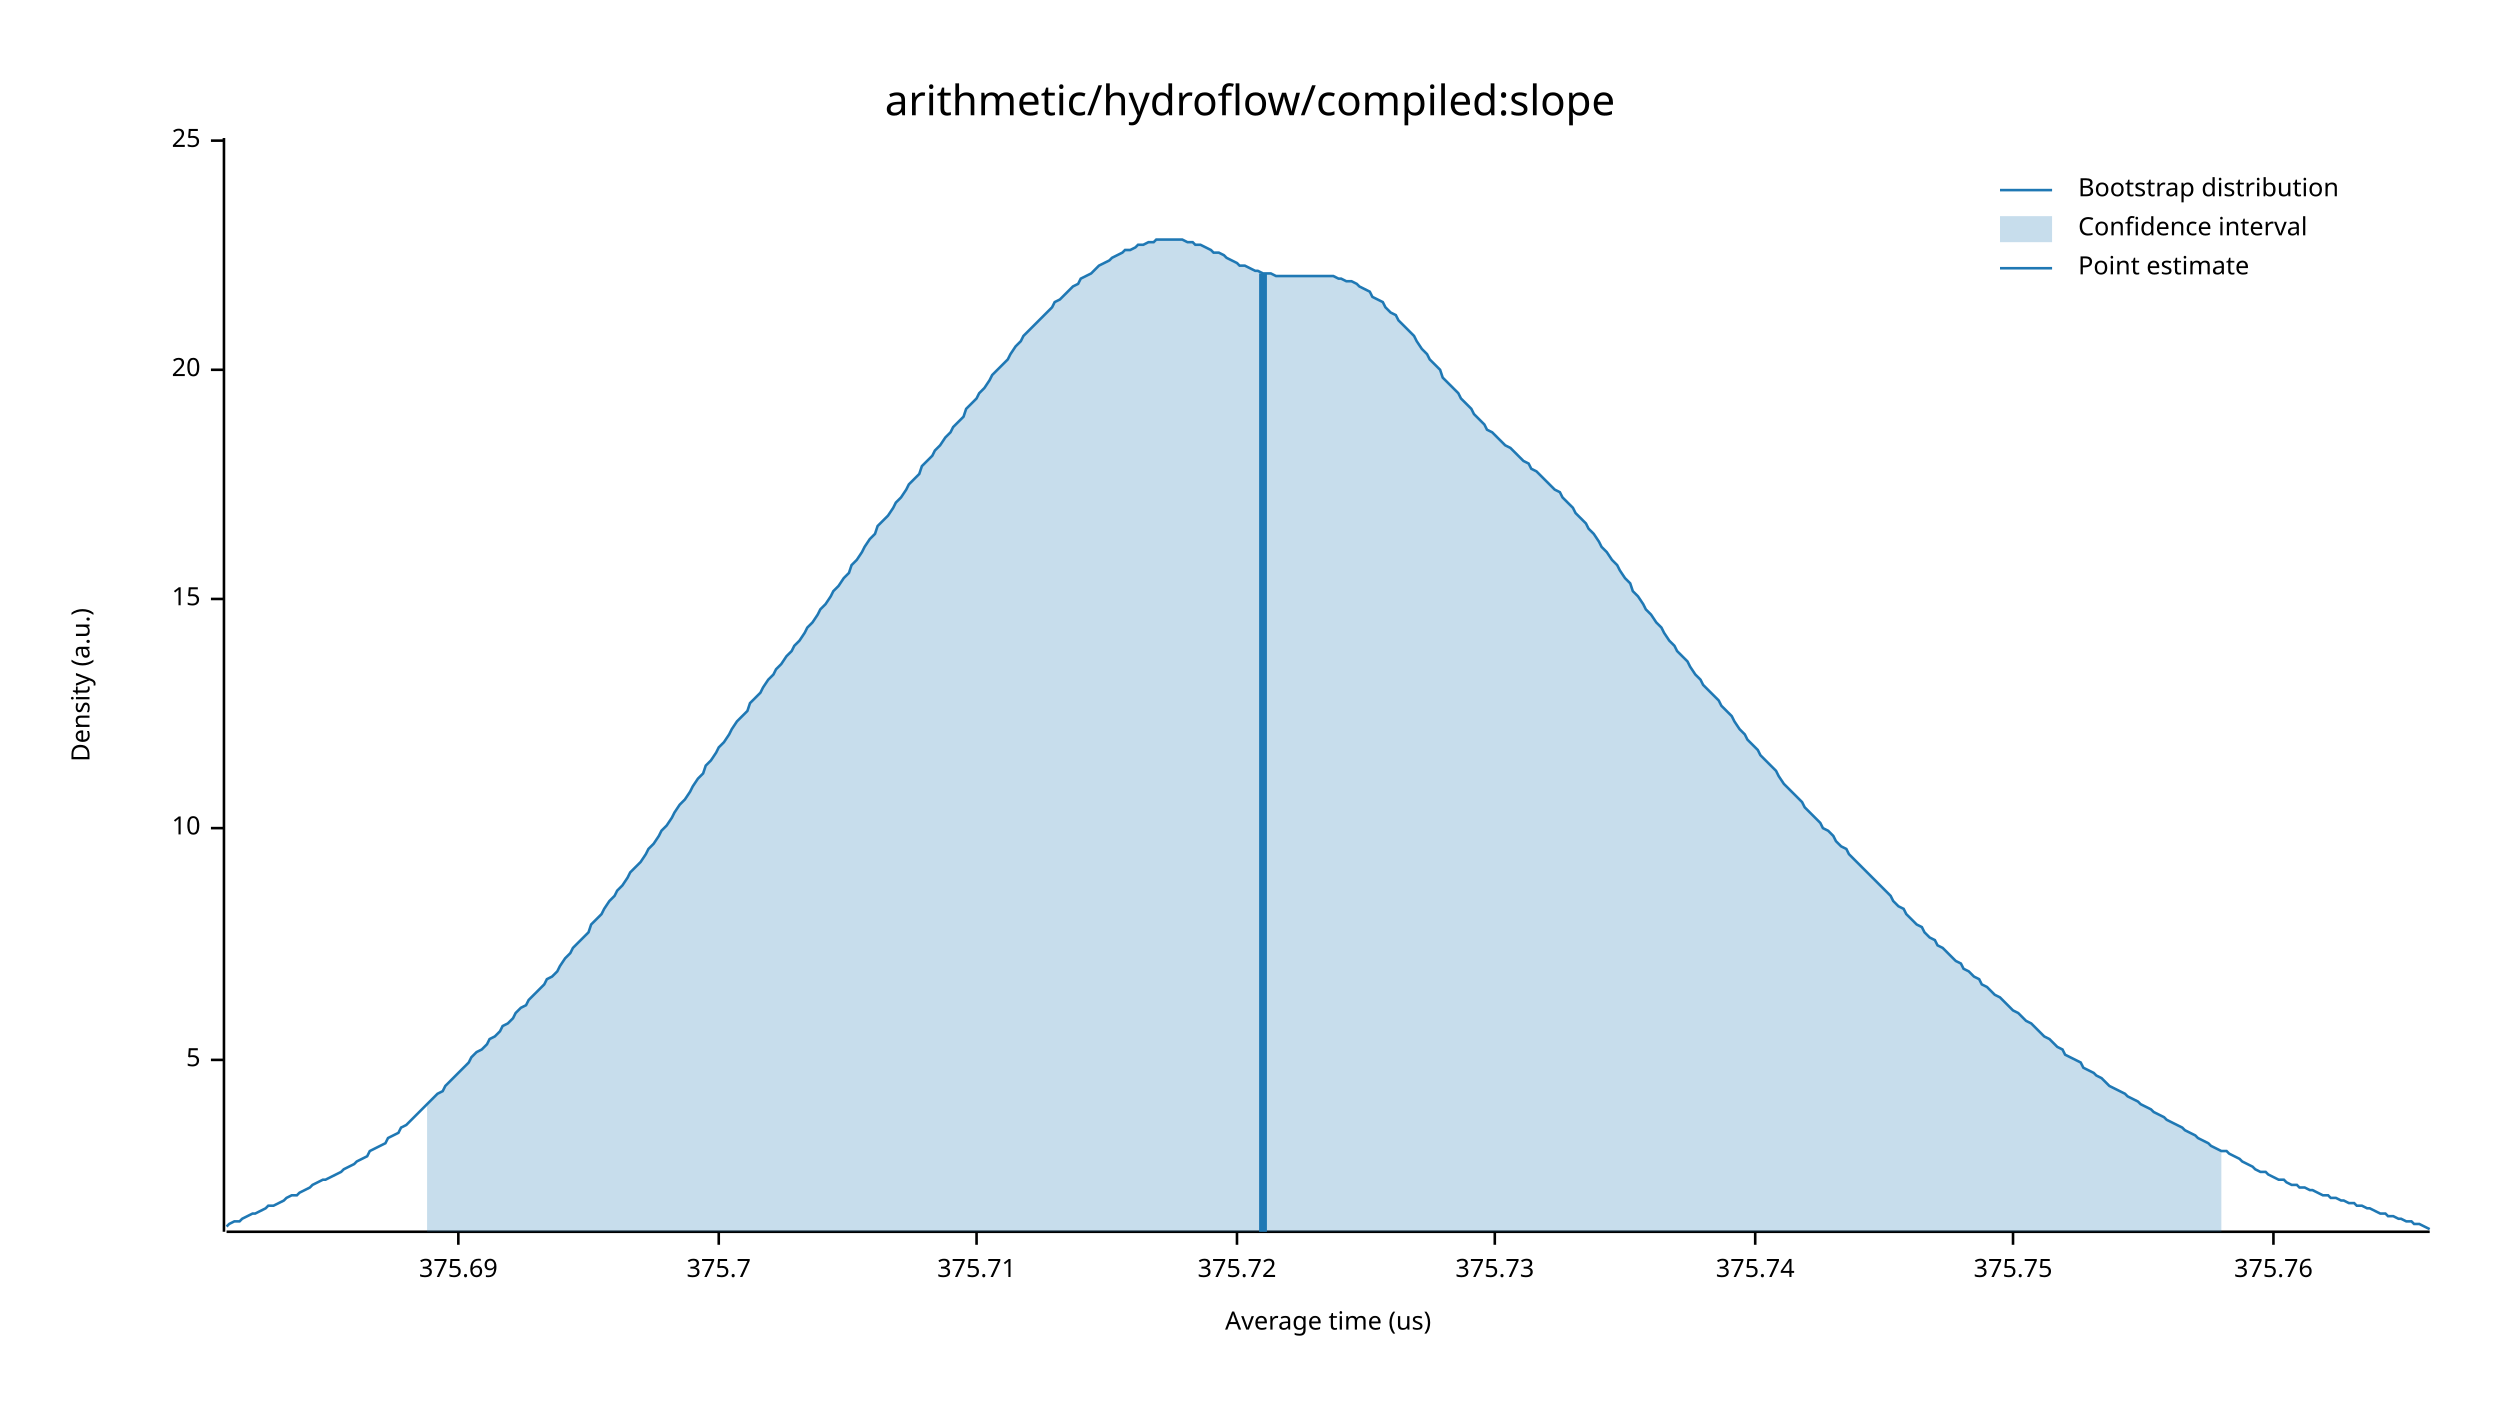
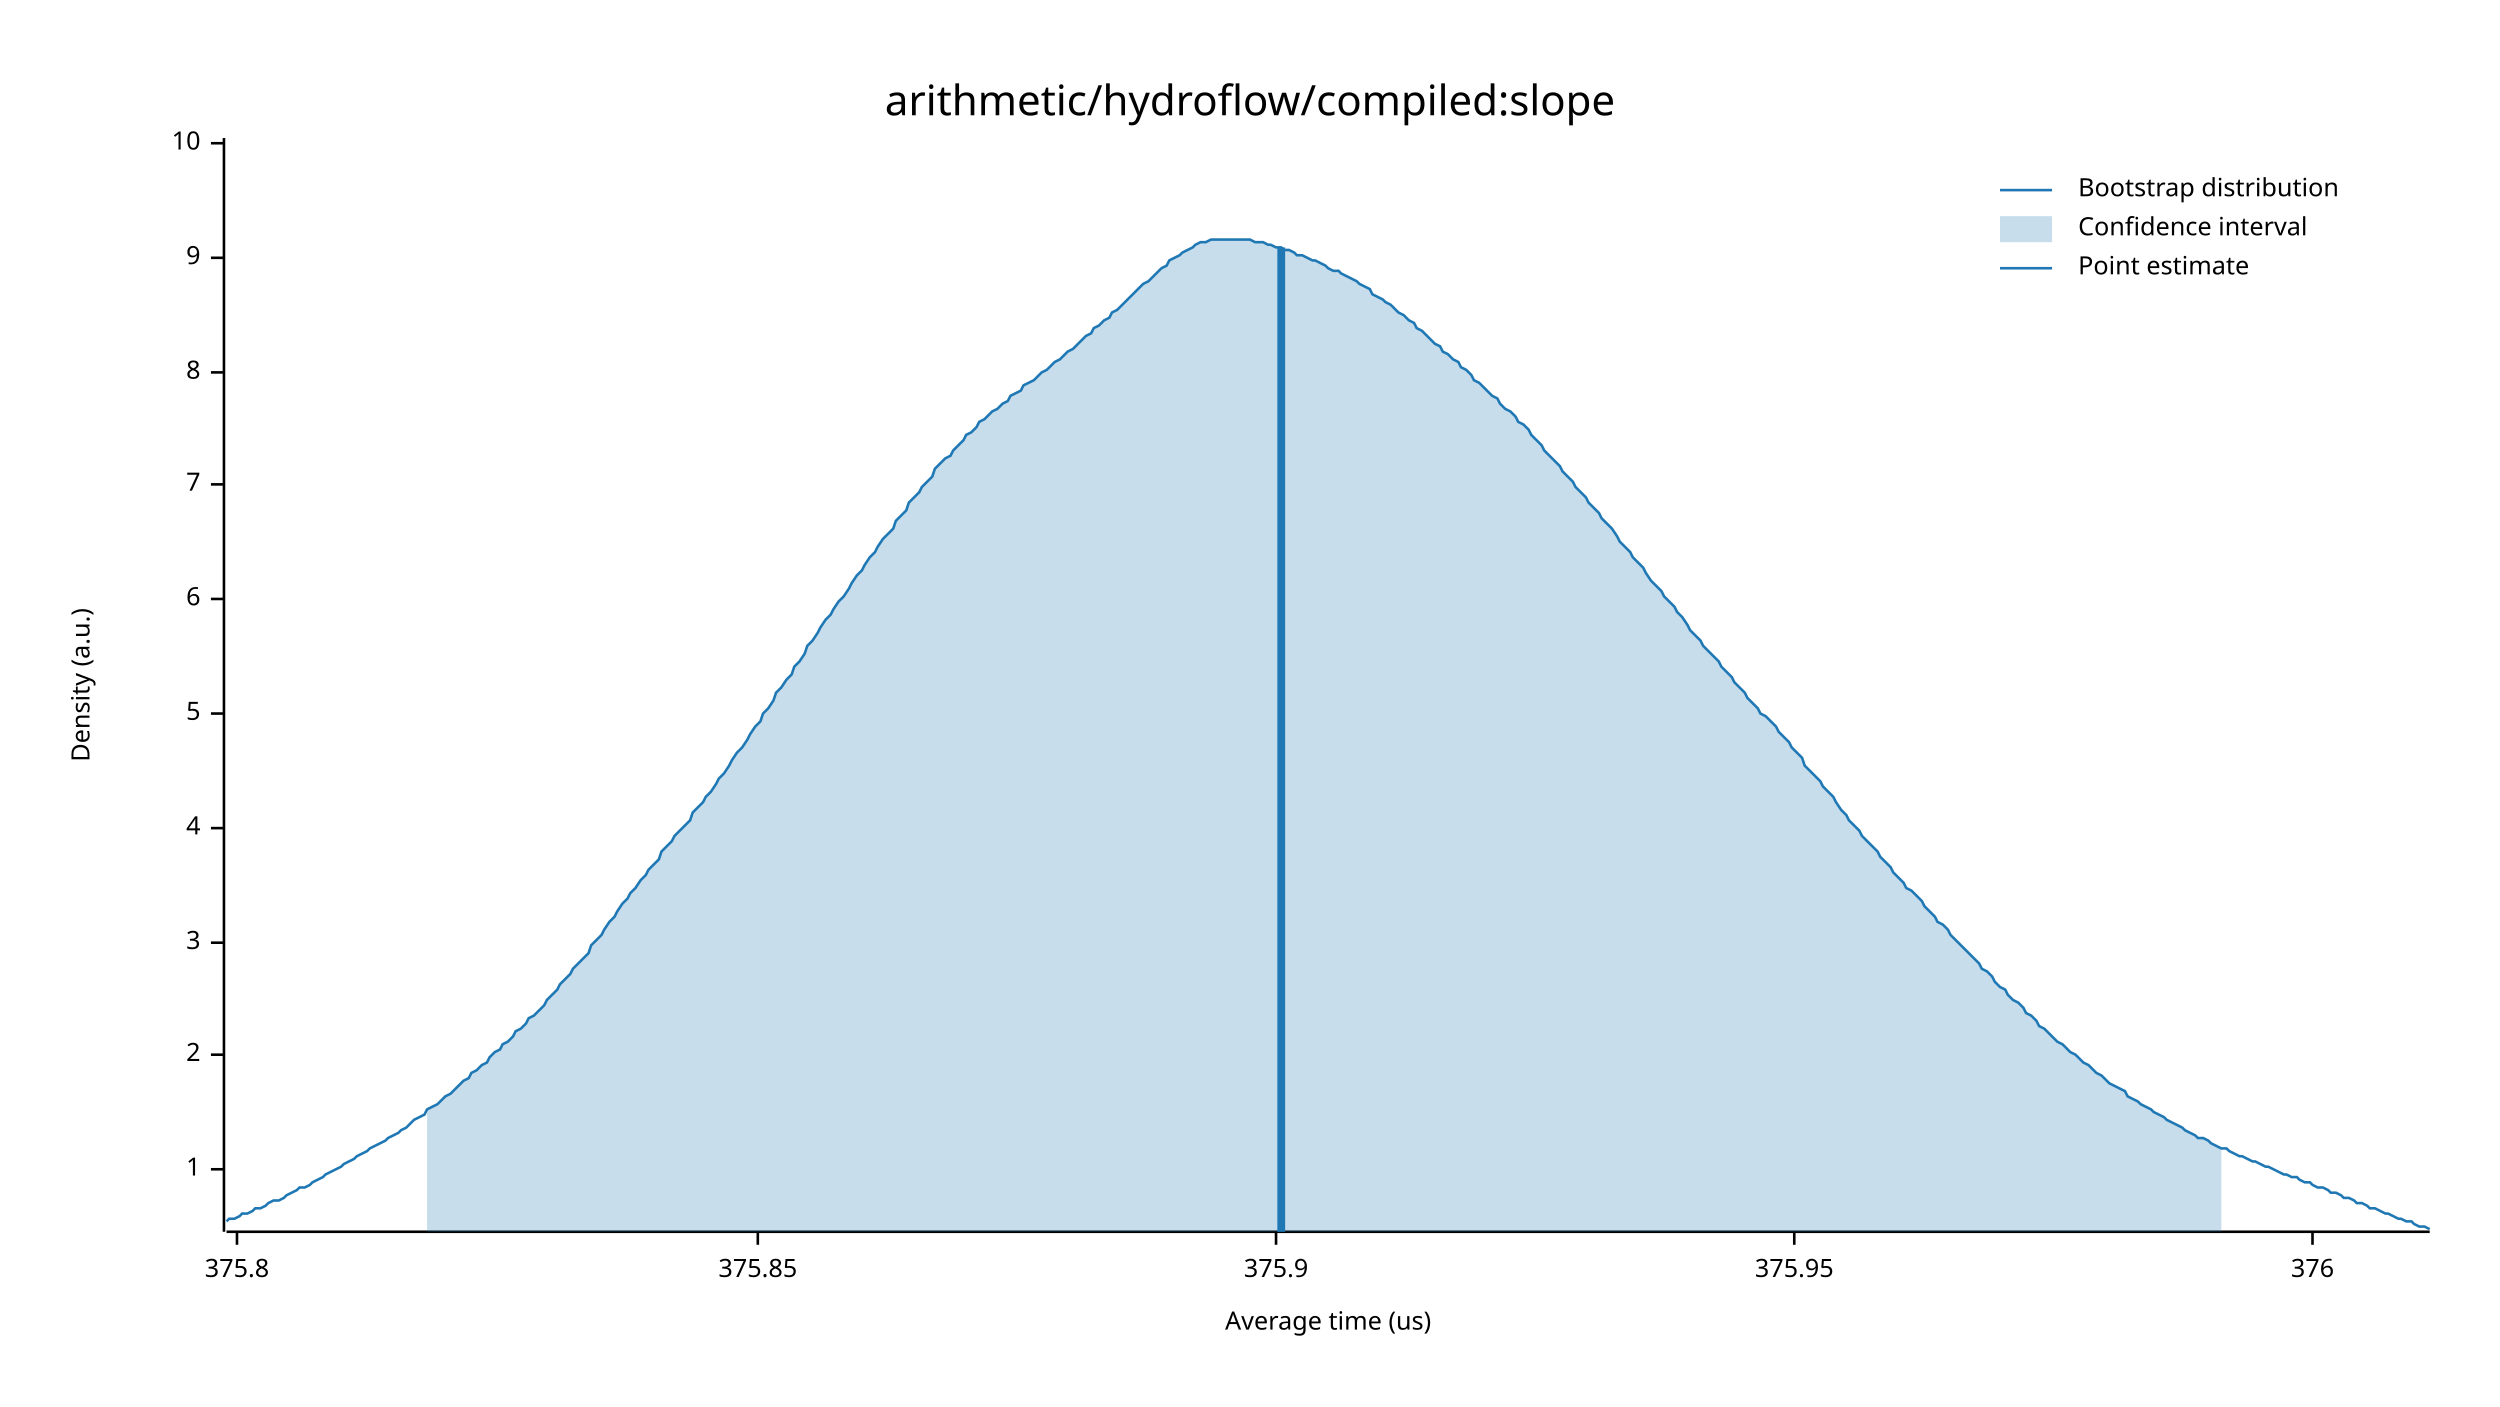
<svg xmlns="http://www.w3.org/2000/svg" width="960" height="540" viewBox="0 0 960 540">
  <text x="480" y="32" dy="0.76em" text-anchor="middle" font-family="sans-serif" font-size="16.129" opacity="1" fill="#000000">
arithmetic/hydroflow/compiled:slope
</text>
  <text x="27" y="263" dy="0.76em" text-anchor="middle" font-family="sans-serif" font-size="9.677" opacity="1" fill="#000000" transform="rotate(270, 27, 263)">
Density (a.u.)
</text>
  <text x="510" y="513" dy="-0.5ex" text-anchor="middle" font-family="sans-serif" font-size="9.677" opacity="1" fill="#000000">
Average time (us)
</text>
  <polyline fill="none" opacity="1" stroke="#000000" stroke-width="1" points="86,53 86,473 " />
-   <text x="77" y="407" dy="0.5ex" text-anchor="end" font-family="sans-serif" font-size="9.677" opacity="1" fill="#000000">
+   <text x="77" y="449" dy="0.5ex" text-anchor="end" font-family="sans-serif" font-size="9.677" opacity="1" fill="#000000">
+ 1
+ </text>
+   <polyline fill="none" opacity="1" stroke="#000000" stroke-width="1" points="81,449 86,449 " />
+   <text x="77" y="405" dy="0.5ex" text-anchor="end" font-family="sans-serif" font-size="9.677" opacity="1" fill="#000000">
+ 2
+ </text>
+   <polyline fill="none" opacity="1" stroke="#000000" stroke-width="1" points="81,405 86,405 " />
+   <text x="77" y="362" dy="0.5ex" text-anchor="end" font-family="sans-serif" font-size="9.677" opacity="1" fill="#000000">
+ 3
+ </text>
+   <polyline fill="none" opacity="1" stroke="#000000" stroke-width="1" points="81,362 86,362 " />
+   <text x="77" y="318" dy="0.5ex" text-anchor="end" font-family="sans-serif" font-size="9.677" opacity="1" fill="#000000">
+ 4
+ </text>
+   <polyline fill="none" opacity="1" stroke="#000000" stroke-width="1" points="81,318 86,318 " />
+   <text x="77" y="274" dy="0.5ex" text-anchor="end" font-family="sans-serif" font-size="9.677" opacity="1" fill="#000000">
5
</text>
-   <polyline fill="none" opacity="1" stroke="#000000" stroke-width="1" points="81,407 86,407 " />
-   <text x="77" y="318" dy="0.5ex" text-anchor="end" font-family="sans-serif" font-size="9.677" opacity="1" fill="#000000">
+   <polyline fill="none" opacity="1" stroke="#000000" stroke-width="1" points="81,274 86,274 " />
+   <text x="77" y="230" dy="0.5ex" text-anchor="end" font-family="sans-serif" font-size="9.677" opacity="1" fill="#000000">
+ 6
+ </text>
+   <polyline fill="none" opacity="1" stroke="#000000" stroke-width="1" points="81,230 86,230 " />
+   <text x="77" y="186" dy="0.5ex" text-anchor="end" font-family="sans-serif" font-size="9.677" opacity="1" fill="#000000">
+ 7
+ </text>
+   <polyline fill="none" opacity="1" stroke="#000000" stroke-width="1" points="81,186 86,186 " />
+   <text x="77" y="143" dy="0.5ex" text-anchor="end" font-family="sans-serif" font-size="9.677" opacity="1" fill="#000000">
+ 8
+ </text>
+   <polyline fill="none" opacity="1" stroke="#000000" stroke-width="1" points="81,143 86,143 " />
+   <text x="77" y="99" dy="0.5ex" text-anchor="end" font-family="sans-serif" font-size="9.677" opacity="1" fill="#000000">
+ 9
+ </text>
+   <polyline fill="none" opacity="1" stroke="#000000" stroke-width="1" points="81,99 86,99 " />
+   <text x="77" y="55" dy="0.5ex" text-anchor="end" font-family="sans-serif" font-size="9.677" opacity="1" fill="#000000">
10
</text>
-   <polyline fill="none" opacity="1" stroke="#000000" stroke-width="1" points="81,318 86,318 " />
-   <text x="77" y="230" dy="0.5ex" text-anchor="end" font-family="sans-serif" font-size="9.677" opacity="1" fill="#000000">
- 15
+   <polyline fill="none" opacity="1" stroke="#000000" stroke-width="1" points="81,55 86,55 " />
+   <polyline fill="none" opacity="1" stroke="#000000" stroke-width="1" points="87,473 933,473 " />
+   <text x="91" y="483" dy="0.76em" text-anchor="middle" font-family="sans-serif" font-size="9.677" opacity="1" fill="#000000">
+ 375.8
</text>
-   <polyline fill="none" opacity="1" stroke="#000000" stroke-width="1" points="81,230 86,230 " />
-   <text x="77" y="142" dy="0.5ex" text-anchor="end" font-family="sans-serif" font-size="9.677" opacity="1" fill="#000000">
- 20
+   <polyline fill="none" opacity="1" stroke="#000000" stroke-width="1" points="91,473 91,478 " />
+   <text x="291" y="483" dy="0.76em" text-anchor="middle" font-family="sans-serif" font-size="9.677" opacity="1" fill="#000000">
+ 375.85
</text>
-   <polyline fill="none" opacity="1" stroke="#000000" stroke-width="1" points="81,142 86,142 " />
-   <text x="77" y="54" dy="0.5ex" text-anchor="end" font-family="sans-serif" font-size="9.677" opacity="1" fill="#000000">
- 25
+   <polyline fill="none" opacity="1" stroke="#000000" stroke-width="1" points="291,473 291,478 " />
+   <text x="490" y="483" dy="0.76em" text-anchor="middle" font-family="sans-serif" font-size="9.677" opacity="1" fill="#000000">
+ 375.9
</text>
-   <polyline fill="none" opacity="1" stroke="#000000" stroke-width="1" points="81,54 86,54 " />
-   <polyline fill="none" opacity="1" stroke="#000000" stroke-width="1" points="87,473 933,473 " />
-   <text x="176" y="483" dy="0.76em" text-anchor="middle" font-family="sans-serif" font-size="9.677" opacity="1" fill="#000000">
- 375.69
+   <polyline fill="none" opacity="1" stroke="#000000" stroke-width="1" points="490,473 490,478 " />
+   <text x="689" y="483" dy="0.76em" text-anchor="middle" font-family="sans-serif" font-size="9.677" opacity="1" fill="#000000">
+ 375.95
</text>
-   <polyline fill="none" opacity="1" stroke="#000000" stroke-width="1" points="176,473 176,478 " />
-   <text x="276" y="483" dy="0.76em" text-anchor="middle" font-family="sans-serif" font-size="9.677" opacity="1" fill="#000000">
- 375.7
+   <polyline fill="none" opacity="1" stroke="#000000" stroke-width="1" points="689,473 689,478 " />
+   <text x="888" y="483" dy="0.76em" text-anchor="middle" font-family="sans-serif" font-size="9.677" opacity="1" fill="#000000">
+ 376
</text>
-   <polyline fill="none" opacity="1" stroke="#000000" stroke-width="1" points="276,473 276,478 " />
-   <text x="375" y="483" dy="0.76em" text-anchor="middle" font-family="sans-serif" font-size="9.677" opacity="1" fill="#000000">
- 375.71
- </text>
-   <polyline fill="none" opacity="1" stroke="#000000" stroke-width="1" points="375,473 375,478 " />
-   <text x="475" y="483" dy="0.76em" text-anchor="middle" font-family="sans-serif" font-size="9.677" opacity="1" fill="#000000">
- 375.72
- </text>
-   <polyline fill="none" opacity="1" stroke="#000000" stroke-width="1" points="475,473 475,478 " />
-   <text x="574" y="483" dy="0.76em" text-anchor="middle" font-family="sans-serif" font-size="9.677" opacity="1" fill="#000000">
- 375.73
- </text>
-   <polyline fill="none" opacity="1" stroke="#000000" stroke-width="1" points="574,473 574,478 " />
-   <text x="674" y="483" dy="0.76em" text-anchor="middle" font-family="sans-serif" font-size="9.677" opacity="1" fill="#000000">
- 375.74
- </text>
-   <polyline fill="none" opacity="1" stroke="#000000" stroke-width="1" points="674,473 674,478 " />
-   <text x="773" y="483" dy="0.76em" text-anchor="middle" font-family="sans-serif" font-size="9.677" opacity="1" fill="#000000">
- 375.75
- </text>
-   <polyline fill="none" opacity="1" stroke="#000000" stroke-width="1" points="773,473 773,478 " />
-   <text x="873" y="483" dy="0.76em" text-anchor="middle" font-family="sans-serif" font-size="9.677" opacity="1" fill="#000000">
- 375.76
- </text>
-   <polyline fill="none" opacity="1" stroke="#000000" stroke-width="1" points="873,473 873,478 " />
-   <polyline fill="none" opacity="1" stroke="#1F78B4" stroke-width="1" points="87,471 88,470 90,469 92,469 93,468 95,467 97,466 98,466 100,465 102,464 103,463 105,463 107,462 109,461 110,460 112,459 114,459 115,458 117,457 119,456 120,455 122,454 124,453 125,453 127,452 129,451 131,450 132,449 134,448 136,447 137,446 139,445 141,444 142,442 144,441 146,440 148,439 149,437 151,436 153,435 154,433 156,432 158,430 159,429 161,427 163,425 164,424 166,422 168,420 170,419 171,417 173,415 175,413 176,412 178,410 180,408 181,406 183,404 185,403 187,401 188,399 190,398 192,396 193,394 195,393 197,391 198,389 200,387 202,386 203,384 205,382 207,380 209,378 210,376 212,375 214,373 215,371 217,368 219,366 220,364 222,362 224,360 226,358 227,355 229,353 231,351 232,349 234,346 236,344 237,342 239,340 241,337 242,335 244,333 246,331 248,328 249,326 251,324 253,321 254,319 256,317 258,314 259,312 261,309 263,307 265,304 266,302 268,299 270,297 271,294 273,292 275,289 276,287 278,285 280,282 281,280 283,277 285,275 287,273 288,270 290,268 292,266 293,264 295,261 297,259 298,257 300,255 302,252 304,250 305,248 307,246 309,243 310,241 312,239 314,236 315,234 317,232 319,229 320,227 322,225 324,222 326,220 327,217 329,215 331,212 332,210 334,207 336,205 337,202 339,200 341,198 343,195 344,193 346,191 348,188 349,186 351,184 353,182 354,179 356,177 358,175 359,173 361,171 363,168 365,166 366,164 368,162 370,160 371,157 373,155 375,153 376,151 378,149 380,146 381,144 383,142 385,140 387,138 388,136 390,133 392,131 393,129 395,127 397,125 398,124 400,122 402,120 404,118 405,116 407,115 409,113 410,112 412,110 414,109 415,107 417,106 419,105 420,104 422,102 424,101 426,100 427,99 429,98 431,97 432,96 434,96 436,95 437,94 439,94 441,93 443,93 444,92 446,92 448,92 449,92 451,92 453,92 454,92 456,93 458,93 459,94 461,94 463,95 465,96 466,97 468,97 470,98 471,99 473,100 475,101 476,102 478,102 480,103 482,104 483,104 485,105 487,105 488,105 490,106 492,106 493,106 495,106 497,106 498,106 500,106 502,106 504,106 505,106 507,106 509,106 510,106 512,106 514,107 515,107 517,108 519,108 521,109 522,110 524,111 526,112 527,114 529,115 531,116 532,118 534,120 536,121 537,123 539,125 541,127 543,129 544,131 546,134 548,136 549,138 551,140 553,142 554,145 556,147 558,149 560,151 561,153 563,155 565,157 566,159 568,161 570,163 571,165 573,166 575,168 576,169 578,171 580,172 582,174 583,175 585,177 587,178 588,180 590,181 592,183 593,184 595,186 597,188 599,189 600,191 602,193 604,195 605,197 607,199 609,201 610,203 612,205 614,208 615,210 617,212 619,215 621,217 622,219 624,222 626,224 627,227 629,229 631,232 632,234 634,236 636,239 638,241 639,243 641,246 643,248 644,250 646,252 648,254 649,256 651,259 653,261 654,263 656,265 658,267 660,269 661,271 663,273 665,275 666,277 668,280 670,282 671,284 673,286 675,288 676,290 678,292 680,294 682,296 683,298 685,301 687,303 688,304 690,306 692,308 693,310 695,312 697,314 699,316 700,318 702,319 704,321 705,323 707,325 709,326 710,328 712,330 714,332 715,333 717,335 719,337 721,339 722,340 724,342 726,344 727,346 729,348 731,349 732,351 734,353 736,355 738,356 739,358 741,360 743,361 744,363 746,364 748,366 749,367 751,369 753,370 754,372 756,373 758,375 760,376 761,378 763,379 765,381 766,382 768,383 770,385 771,386 773,388 775,389 777,391 778,392 780,393 782,395 783,396 785,398 787,399 788,400 790,402 792,403 793,405 795,406 797,407 799,408 800,410 802,411 804,412 805,413 807,414 809,416 810,417 812,418 814,419 816,420 817,421 819,422 821,423 822,424 824,425 826,426 827,427 829,428 831,429 832,430 834,431 836,432 838,433 839,434 841,435 843,436 844,437 846,438 848,439 849,440 851,441 853,442 855,442 856,443 858,444 860,445 861,446 863,447 865,448 866,449 868,450 870,450 871,451 873,452 875,453 877,453 878,454 880,455 882,455 883,456 885,456 887,457 888,457 890,458 892,459 894,459 895,460 897,460 899,461 900,461 902,462 904,462 905,463 907,463 909,464 910,464 912,465 914,466 916,466 917,467 919,467 921,468 922,468 924,469 926,469 927,470 929,470 931,471 933,472 " />
-   <polygon opacity="0.25" fill="#1F78B4" points="164,424 166,422 168,420 170,419 171,417 173,415 175,413 176,412 178,410 180,408 181,406 183,404 185,403 187,401 188,399 190,398 192,396 193,394 195,393 197,391 198,389 200,387 202,386 203,384 205,382 207,380 209,378 210,376 212,375 214,373 215,371 217,368 219,366 220,364 222,362 224,360 226,358 227,355 229,353 231,351 232,349 234,346 236,344 237,342 239,340 241,337 242,335 244,333 246,331 248,328 249,326 251,324 253,321 254,319 256,317 258,314 259,312 261,309 263,307 265,304 266,302 268,299 270,297 271,294 273,292 275,289 276,287 278,285 280,282 281,280 283,277 285,275 287,273 288,270 290,268 292,266 293,264 295,261 297,259 298,257 300,255 302,252 304,250 305,248 307,246 309,243 310,241 312,239 314,236 315,234 317,232 319,229 320,227 322,225 324,222 326,220 327,217 329,215 331,212 332,210 334,207 336,205 337,202 339,200 341,198 343,195 344,193 346,191 348,188 349,186 351,184 353,182 354,179 356,177 358,175 359,173 361,171 363,168 365,166 366,164 368,162 370,160 371,157 373,155 375,153 376,151 378,149 380,146 381,144 383,142 385,140 387,138 388,136 390,133 392,131 393,129 395,127 397,125 398,124 400,122 402,120 404,118 405,116 407,115 409,113 410,112 412,110 414,109 415,107 417,106 419,105 420,104 422,102 424,101 426,100 427,99 429,98 431,97 432,96 434,96 436,95 437,94 439,94 441,93 443,93 444,92 446,92 448,92 449,92 451,92 453,92 454,92 456,93 458,93 459,94 461,94 463,95 465,96 466,97 468,97 470,98 471,99 473,100 475,101 476,102 478,102 480,103 482,104 483,104 485,105 487,105 488,105 490,106 492,106 493,106 495,106 497,106 498,106 500,106 502,106 504,106 505,106 507,106 509,106 510,106 512,106 514,107 515,107 517,108 519,108 521,109 522,110 524,111 526,112 527,114 529,115 531,116 532,118 534,120 536,121 537,123 539,125 541,127 543,129 544,131 546,134 548,136 549,138 551,140 553,142 554,145 556,147 558,149 560,151 561,153 563,155 565,157 566,159 568,161 570,163 571,165 573,166 575,168 576,169 578,171 580,172 582,174 583,175 585,177 587,178 588,180 590,181 592,183 593,184 595,186 597,188 599,189 600,191 602,193 604,195 605,197 607,199 609,201 610,203 612,205 614,208 615,210 617,212 619,215 621,217 622,219 624,222 626,224 627,227 629,229 631,232 632,234 634,236 636,239 638,241 639,243 641,246 643,248 644,250 646,252 648,254 649,256 651,259 653,261 654,263 656,265 658,267 660,269 661,271 663,273 665,275 666,277 668,280 670,282 671,284 673,286 675,288 676,290 678,292 680,294 682,296 683,298 685,301 687,303 688,304 690,306 692,308 693,310 695,312 697,314 699,316 700,318 702,319 704,321 705,323 707,325 709,326 710,328 712,330 714,332 715,333 717,335 719,337 721,339 722,340 724,342 726,344 727,346 729,348 731,349 732,351 734,353 736,355 738,356 739,358 741,360 743,361 744,363 746,364 748,366 749,367 751,369 753,370 754,372 756,373 758,375 760,376 761,378 763,379 765,381 766,382 768,383 770,385 771,386 773,388 775,389 777,391 778,392 780,393 782,395 783,396 785,398 787,399 788,400 790,402 792,403 793,405 795,406 797,407 799,408 800,410 802,411 804,412 805,413 807,414 809,416 810,417 812,418 814,419 816,420 817,421 819,422 821,423 822,424 824,425 826,426 827,427 829,428 831,429 832,430 834,431 836,432 838,433 839,434 841,435 843,436 844,437 846,438 848,439 849,440 851,441 853,442 853,473 164,473 " />
-   <polyline fill="none" opacity="1" stroke="#1F78B4" stroke-width="3" points="485,473 485,105 " />
+   <polyline fill="none" opacity="1" stroke="#000000" stroke-width="1" points="888,473 888,478 " />
+   <polyline fill="none" opacity="1" stroke="#1F78B4" stroke-width="1" points="87,469 88,468 90,468 92,467 93,466 95,466 97,465 98,464 100,464 102,463 103,462 105,461 107,461 109,460 110,459 112,458 114,457 115,456 117,456 119,455 120,454 122,453 124,452 125,451 127,450 129,449 131,448 132,447 134,446 136,445 137,444 139,443 141,442 142,441 144,440 146,439 148,438 149,437 151,436 153,435 154,434 156,433 158,431 159,430 161,429 163,428 164,426 166,425 168,424 170,422 171,421 173,420 175,418 176,417 178,415 180,414 181,412 183,411 185,409 187,408 188,406 190,404 192,403 193,401 195,400 197,398 198,396 200,395 202,393 203,391 205,390 207,388 209,386 210,384 212,382 214,380 215,378 217,376 219,374 220,372 222,370 224,368 226,366 227,363 229,361 231,359 232,357 234,354 236,352 237,350 239,347 241,345 242,343 244,341 246,338 248,336 249,334 251,332 253,330 254,327 256,325 258,323 259,321 261,319 263,317 265,315 266,312 268,310 270,308 271,306 273,304 275,301 276,299 278,297 280,294 281,292 283,289 285,287 287,284 288,282 290,279 292,277 293,274 295,272 297,269 298,266 300,264 302,261 304,259 305,256 307,254 309,251 310,248 312,246 314,243 315,241 317,238 319,236 320,234 322,231 324,229 326,226 327,224 329,221 331,219 332,217 334,214 336,212 337,210 339,207 341,205 343,203 344,200 346,198 348,196 349,193 351,191 353,189 354,187 356,185 358,183 359,180 361,178 363,176 365,175 366,173 368,171 370,169 371,167 373,166 375,164 376,162 378,161 380,159 381,158 383,157 385,155 387,154 388,152 390,151 392,150 393,148 395,147 397,146 398,145 400,143 402,142 404,140 405,139 407,138 409,136 410,135 412,134 414,132 415,131 417,129 419,128 420,126 422,125 424,123 426,122 427,120 429,119 431,117 432,116 434,114 436,112 437,111 439,109 441,108 443,106 444,105 446,103 448,102 449,100 451,99 453,98 454,97 456,96 458,95 459,94 461,93 463,93 465,92 466,92 468,92 470,92 471,92 473,92 475,92 476,92 478,92 480,92 482,93 483,93 485,93 487,94 488,94 490,95 492,95 493,96 495,96 497,97 498,98 500,98 502,99 504,100 505,100 507,101 509,102 510,103 512,104 514,104 515,105 517,106 519,107 521,108 522,109 524,110 526,111 527,113 529,114 531,115 532,116 534,117 536,119 537,120 539,121 541,123 543,124 544,126 546,127 548,129 549,130 551,132 553,133 554,135 556,136 558,138 560,139 561,141 563,142 565,144 566,146 568,147 570,149 571,150 573,152 575,153 576,155 578,157 580,158 582,160 583,162 585,163 587,165 588,167 590,169 592,171 593,173 595,175 597,177 599,179 600,181 602,183 604,185 605,187 607,189 609,191 610,193 612,195 614,197 615,199 617,201 619,203 621,206 622,208 624,210 626,212 627,214 629,216 631,218 632,220 634,223 636,225 638,227 639,229 641,231 643,233 644,235 646,237 648,240 649,242 651,244 653,246 654,248 656,250 658,252 660,254 661,256 663,258 665,260 666,262 668,264 670,266 671,268 673,270 675,272 676,274 678,275 680,277 682,279 683,281 685,283 687,285 688,287 690,289 692,291 693,294 695,296 697,298 699,300 700,302 702,304 704,306 705,308 707,311 709,313 710,315 712,317 714,319 715,321 717,323 719,325 721,327 722,329 724,331 726,333 727,335 729,337 731,339 732,341 734,342 736,344 738,346 739,348 741,350 743,352 744,354 746,355 748,357 749,359 751,361 753,363 754,364 756,366 758,368 760,370 761,372 763,373 765,375 766,377 768,379 770,380 771,382 773,384 775,385 777,387 778,389 780,390 782,392 783,394 785,395 787,397 788,398 790,400 792,401 793,402 795,404 797,405 799,407 800,408 802,409 804,411 805,412 807,413 809,415 810,416 812,417 814,418 816,419 817,421 819,422 821,423 822,424 824,425 826,426 827,427 829,428 831,429 832,430 834,431 836,432 838,433 839,434 841,435 843,436 844,437 846,437 848,438 849,439 851,440 853,441 855,441 856,442 858,443 860,444 861,444 863,445 865,446 866,446 868,447 870,448 871,448 873,449 875,450 877,451 878,451 880,452 882,452 883,453 885,454 887,454 888,455 890,456 892,456 894,457 895,458 897,458 899,459 900,460 902,460 904,461 905,462 907,462 909,463 910,464 912,464 914,465 916,466 917,466 919,467 921,468 922,468 924,469 926,469 927,470 929,471 931,471 933,472 " />
+   <polygon opacity="0.25" fill="#1F78B4" points="164,426 166,425 168,424 170,422 171,421 173,420 175,418 176,417 178,415 180,414 181,412 183,411 185,409 187,408 188,406 190,404 192,403 193,401 195,400 197,398 198,396 200,395 202,393 203,391 205,390 207,388 209,386 210,384 212,382 214,380 215,378 217,376 219,374 220,372 222,370 224,368 226,366 227,363 229,361 231,359 232,357 234,354 236,352 237,350 239,347 241,345 242,343 244,341 246,338 248,336 249,334 251,332 253,330 254,327 256,325 258,323 259,321 261,319 263,317 265,315 266,312 268,310 270,308 271,306 273,304 275,301 276,299 278,297 280,294 281,292 283,289 285,287 287,284 288,282 290,279 292,277 293,274 295,272 297,269 298,266 300,264 302,261 304,259 305,256 307,254 309,251 310,248 312,246 314,243 315,241 317,238 319,236 320,234 322,231 324,229 326,226 327,224 329,221 331,219 332,217 334,214 336,212 337,210 339,207 341,205 343,203 344,200 346,198 348,196 349,193 351,191 353,189 354,187 356,185 358,183 359,180 361,178 363,176 365,175 366,173 368,171 370,169 371,167 373,166 375,164 376,162 378,161 380,159 381,158 383,157 385,155 387,154 388,152 390,151 392,150 393,148 395,147 397,146 398,145 400,143 402,142 404,140 405,139 407,138 409,136 410,135 412,134 414,132 415,131 417,129 419,128 420,126 422,125 424,123 426,122 427,120 429,119 431,117 432,116 434,114 436,112 437,111 439,109 441,108 443,106 444,105 446,103 448,102 449,100 451,99 453,98 454,97 456,96 458,95 459,94 461,93 463,93 465,92 466,92 468,92 470,92 471,92 473,92 475,92 476,92 478,92 480,92 482,93 483,93 485,93 487,94 488,94 490,95 492,95 493,96 495,96 497,97 498,98 500,98 502,99 504,100 505,100 507,101 509,102 510,103 512,104 514,104 515,105 517,106 519,107 521,108 522,109 524,110 526,111 527,113 529,114 531,115 532,116 534,117 536,119 537,120 539,121 541,123 543,124 544,126 546,127 548,129 549,130 551,132 553,133 554,135 556,136 558,138 560,139 561,141 563,142 565,144 566,146 568,147 570,149 571,150 573,152 575,153 576,155 578,157 580,158 582,160 583,162 585,163 587,165 588,167 590,169 592,171 593,173 595,175 597,177 599,179 600,181 602,183 604,185 605,187 607,189 609,191 610,193 612,195 614,197 615,199 617,201 619,203 621,206 622,208 624,210 626,212 627,214 629,216 631,218 632,220 634,223 636,225 638,227 639,229 641,231 643,233 644,235 646,237 648,240 649,242 651,244 653,246 654,248 656,250 658,252 660,254 661,256 663,258 665,260 666,262 668,264 670,266 671,268 673,270 675,272 676,274 678,275 680,277 682,279 683,281 685,283 687,285 688,287 690,289 692,291 693,294 695,296 697,298 699,300 700,302 702,304 704,306 705,308 707,311 709,313 710,315 712,317 714,319 715,321 717,323 719,325 721,327 722,329 724,331 726,333 727,335 729,337 731,339 732,341 734,342 736,344 738,346 739,348 741,350 743,352 744,354 746,355 748,357 749,359 751,361 753,363 754,364 756,366 758,368 760,370 761,372 763,373 765,375 766,377 768,379 770,380 771,382 773,384 775,385 777,387 778,389 780,390 782,392 783,394 785,395 787,397 788,398 790,400 792,401 793,402 795,404 797,405 799,407 800,408 802,409 804,411 805,412 807,413 809,415 810,416 812,417 814,418 816,419 817,421 819,422 821,423 822,424 824,425 826,426 827,427 829,428 831,429 832,430 834,431 836,432 838,433 839,434 841,435 843,436 844,437 846,437 848,438 849,439 851,440 853,441 853,473 164,473 " />
+   <polyline fill="none" opacity="1" stroke="#1F78B4" stroke-width="3" points="492,473 492,95 " />
  <text x="798" y="68" dy="0.76em" text-anchor="start" font-family="sans-serif" font-size="9.677" opacity="1" fill="#000000">
Bootstrap distribution
</text>
  <text x="798" y="83" dy="0.76em" text-anchor="start" font-family="sans-serif" font-size="9.677" opacity="1" fill="#000000">
Confidence interval
</text>
  <text x="798" y="98" dy="0.76em" text-anchor="start" font-family="sans-serif" font-size="9.677" opacity="1" fill="#000000">
Point estimate
</text>
  <polyline fill="none" opacity="1" stroke="#1F78B4" stroke-width="1" points="768,73 788,73 " />
  <rect x="768" y="83" width="20" height="10" opacity="0.25" fill="#1F78B4" stroke="none" />
  <polyline fill="none" opacity="1" stroke="#1F78B4" stroke-width="1" points="768,103 788,103 " />
</svg>
